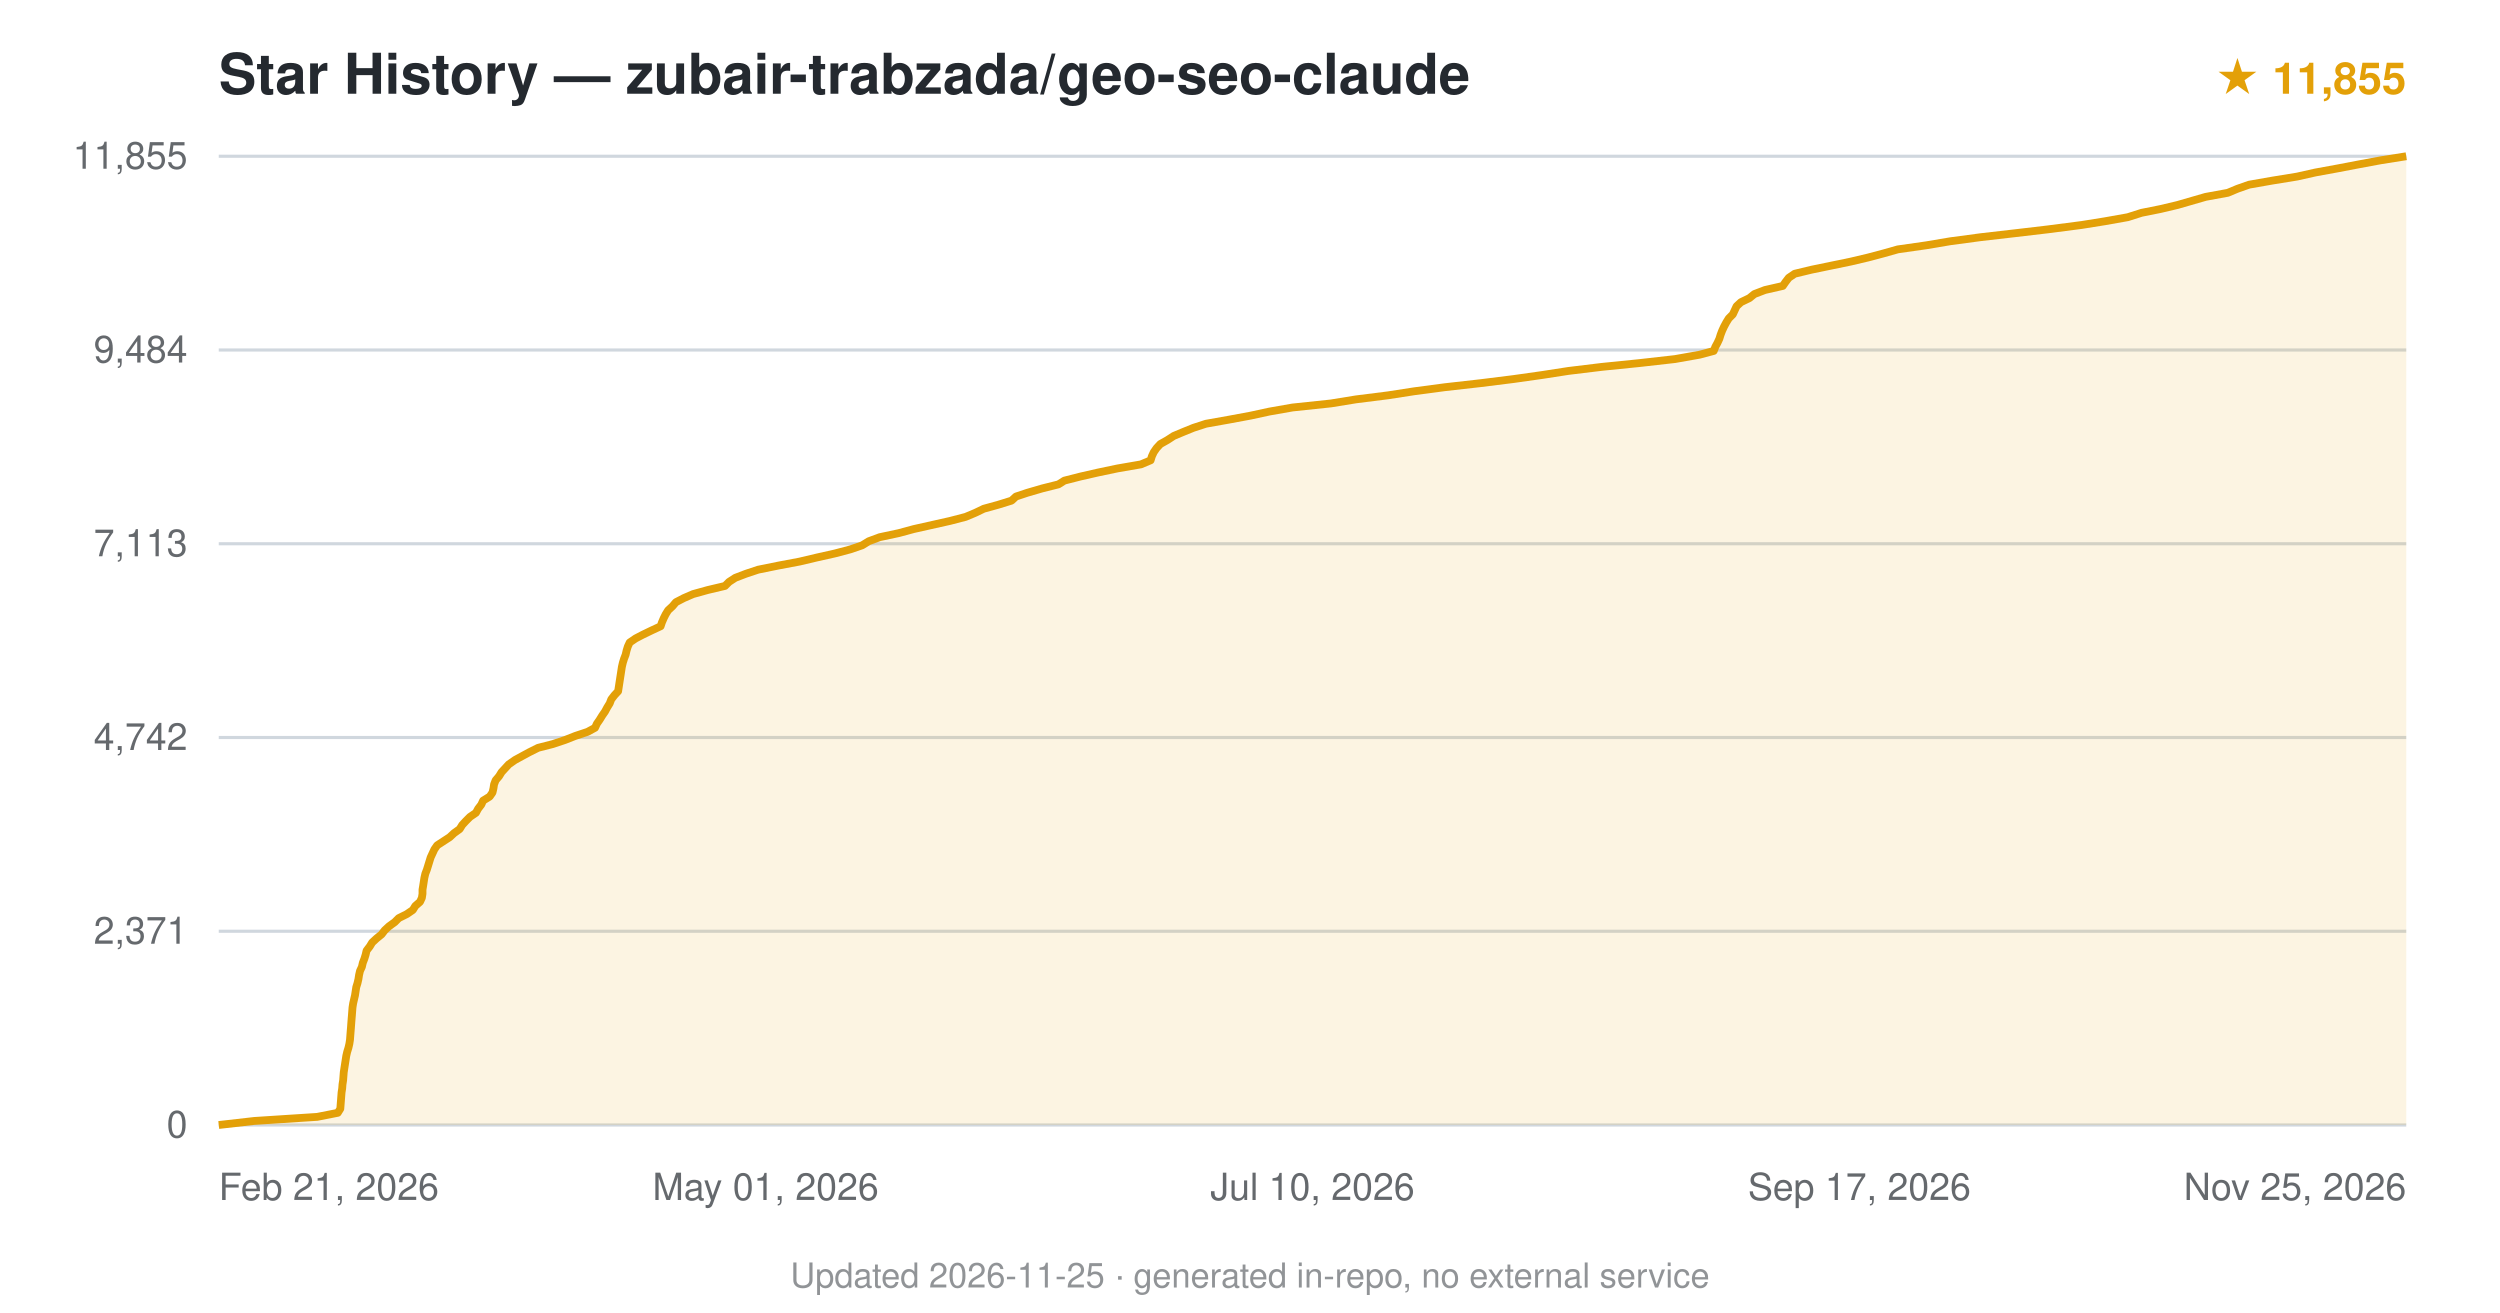
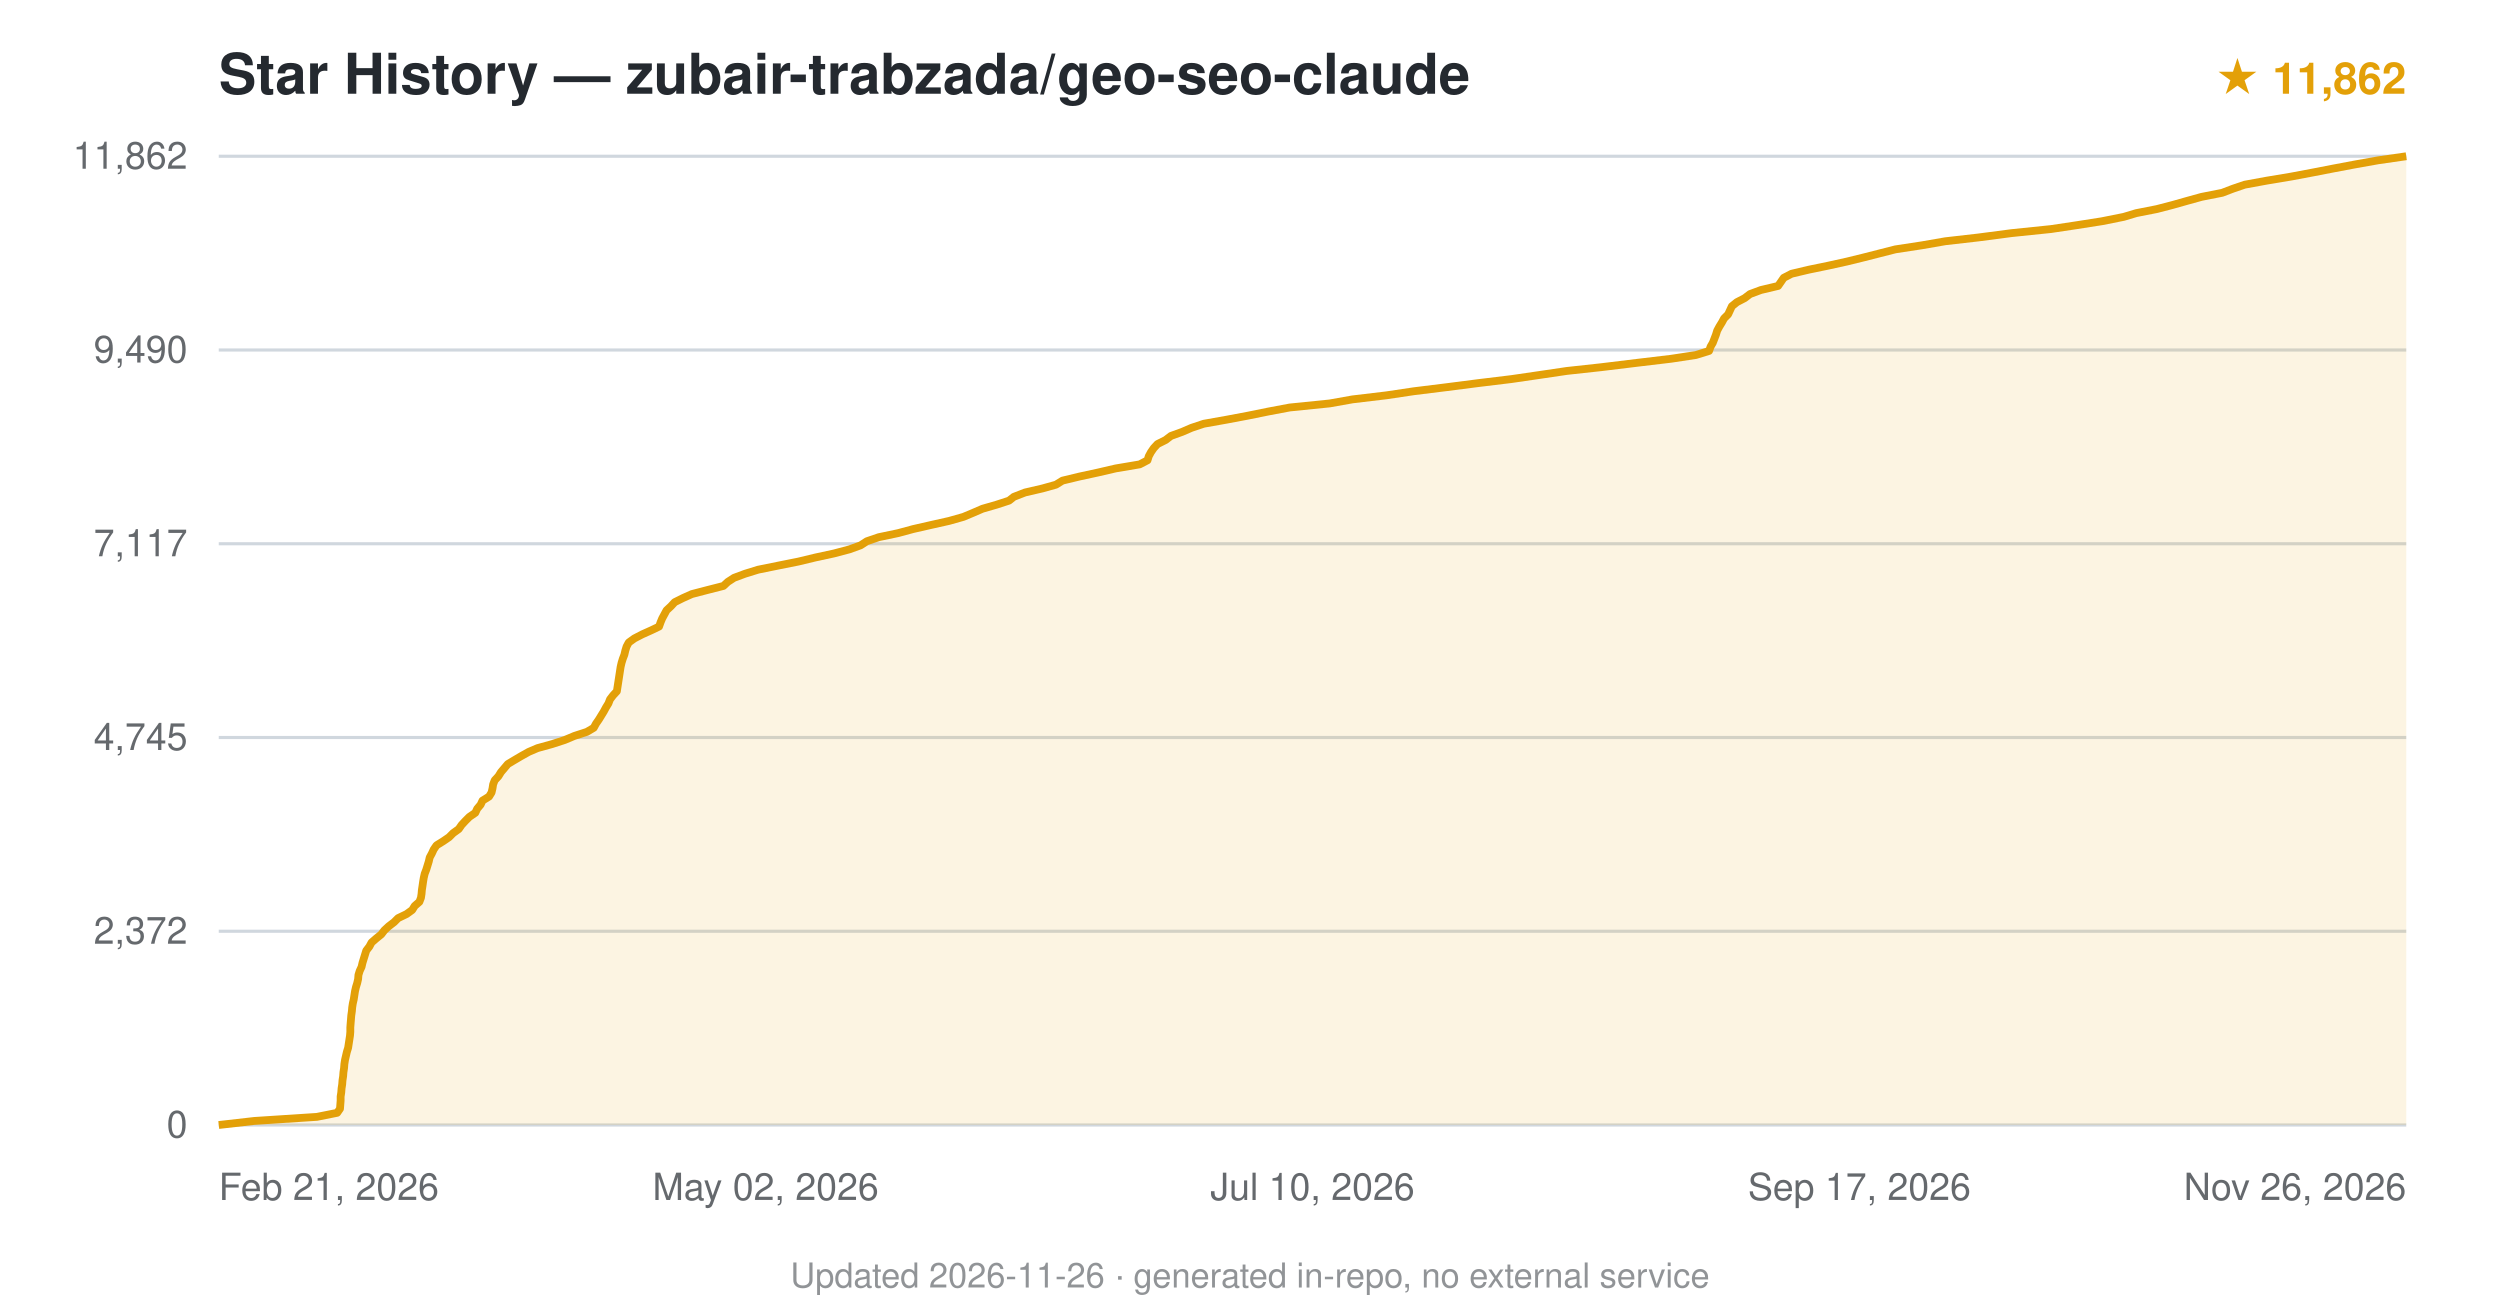
<svg xmlns="http://www.w3.org/2000/svg" viewBox="0 0 800 420" font-family="-apple-system,BlinkMacSystemFont,'Segoe UI',Helvetica,Arial,sans-serif">
  <text x="70" y="30" font-size="18" font-weight="600" fill="#24292f">Star History — zubair-trabzada/geo-seo-claude</text>
-   <text x="770" y="30" text-anchor="end" font-size="14" fill="#e3a008" font-weight="600">★ 11,855</text>
+   <text x="770" y="30" text-anchor="end" font-size="14" fill="#e3a008" font-weight="600">★ 11,862</text>
  <line x1="70" y1="360.0" x2="770" y2="360.0" stroke="#d0d7de" stroke-width="1" />
  <text x="60" y="364.0" text-anchor="end" font-size="12" fill="#24292f" opacity="0.7">0</text>
  <line x1="70" y1="298.0" x2="770" y2="298.0" stroke="#d0d7de" stroke-width="1" />
-   <text x="60" y="302.0" text-anchor="end" font-size="12" fill="#24292f" opacity="0.7">2,371</text>
+   <text x="60" y="302.0" text-anchor="end" font-size="12" fill="#24292f" opacity="0.7">2,372</text>
  <line x1="70" y1="236.0" x2="770" y2="236.0" stroke="#d0d7de" stroke-width="1" />
-   <text x="60" y="240.0" text-anchor="end" font-size="12" fill="#24292f" opacity="0.7">4,742</text>
+   <text x="60" y="240.0" text-anchor="end" font-size="12" fill="#24292f" opacity="0.7">4,745</text>
  <line x1="70" y1="174.0" x2="770" y2="174.0" stroke="#d0d7de" stroke-width="1" />
-   <text x="60" y="178.0" text-anchor="end" font-size="12" fill="#24292f" opacity="0.7">7,113</text>
+   <text x="60" y="178.0" text-anchor="end" font-size="12" fill="#24292f" opacity="0.7">7,117</text>
  <line x1="70" y1="112.0" x2="770" y2="112.0" stroke="#d0d7de" stroke-width="1" />
-   <text x="60" y="116.0" text-anchor="end" font-size="12" fill="#24292f" opacity="0.7">9,484</text>
+   <text x="60" y="116.0" text-anchor="end" font-size="12" fill="#24292f" opacity="0.7">9,490</text>
  <line x1="70" y1="50.0" x2="770" y2="50.0" stroke="#d0d7de" stroke-width="1" />
-   <text x="60" y="54.0" text-anchor="end" font-size="12" fill="#24292f" opacity="0.7">11,855</text>
-   <path d="M70.0,360.0 L81.4,358.7 L101.5,357.4 L108.1,356.1 L108.9,354.8 L109.0,353.5 L109.1,352.2 L109.2,350.9 L109.3,349.6 L109.5,348.3 L109.6,347.0 L109.8,345.7 L109.9,344.4 L110.0,343.1 L110.2,341.8 L110.4,340.5 L110.6,339.2 L110.8,337.9 L111.1,336.6 L111.5,335.3 L111.8,334.0 L112.0,332.7 L112.1,331.4 L112.2,330.1 L112.3,328.9 L112.4,327.5 L112.5,326.2 L112.6,325.0 L112.7,323.7 L112.8,322.4 L113.0,321.1 L113.3,319.8 L113.6,318.5 L113.8,317.2 L114.0,315.9 L114.4,314.6 L114.7,313.3 L114.9,312.0 L115.2,310.7 L115.8,309.4 L116.1,308.1 L116.6,306.8 L117.0,305.5 L117.3,304.2 L118.3,302.9 L119.1,301.6 L120.5,300.3 L122.1,299.0 L123.1,297.7 L124.5,296.4 L126.3,295.1 L127.6,293.8 L130.2,292.5 L132.1,291.2 L132.9,289.9 L134.4,288.6 L135.0,287.3 L135.2,286.0 L135.2,284.7 L135.4,283.5 L135.6,282.2 L135.8,280.9 L136.1,279.6 L136.6,278.3 L137.0,277.0 L137.4,275.7 L137.8,274.4 L138.4,273.1 L139.0,271.8 L139.9,270.5 L141.9,269.2 L143.9,267.9 L145.3,266.6 L147.1,265.3 L147.9,264.0 L149.1,262.7 L150.4,261.4 L152.3,260.1 L153.0,258.8 L154.0,257.5 L154.6,256.2 L156.7,254.9 L157.6,253.6 L157.9,252.3 L158.1,251.0 L158.6,249.7 L159.7,248.4 L160.5,247.1 L161.7,245.8 L162.8,244.6 L164.8,243.2 L167.0,242.0 L169.4,240.7 L172.2,239.3 L176.9,238.1 L180.8,236.8 L184.1,235.5 L188.0,234.2 L190.4,232.9 L191.0,231.6 L191.9,230.3 L192.7,229.0 L193.6,227.7 L194.3,226.4 L195.1,225.1 L195.6,223.8 L196.6,222.5 L197.8,221.2 L198.0,219.9 L198.2,218.6 L198.4,217.3 L198.6,216.0 L198.8,214.7 L199.0,213.4 L199.3,212.1 L199.7,210.8 L200.2,209.5 L200.5,208.2 L200.9,206.9 L201.5,205.6 L203.4,204.3 L205.7,203.1 L208.6,201.7 L211.4,200.4 L211.8,199.2 L212.4,197.8 L213.0,196.6 L213.8,195.3 L215.2,194.0 L216.3,192.7 L218.8,191.4 L221.8,190.1 L226.5,188.8 L232.0,187.5 L233.3,186.2 L235.3,184.9 L238.7,183.6 L242.6,182.3 L249.0,181.0 L255.9,179.7 L261.4,178.4 L267.2,177.1 L272.1,175.8 L275.9,174.5 L278.0,173.2 L281.5,171.9 L287.6,170.6 L292.4,169.3 L298.2,168.0 L304.0,166.7 L309.0,165.4 L312.1,164.1 L314.8,162.8 L319.5,161.5 L323.7,160.2 L325.1,158.9 L328.7,157.7 L333.5,156.3 L338.7,155.0 L340.6,153.8 L345.7,152.5 L351.4,151.2 L357.6,149.9 L365.1,148.6 L368.2,147.3 L368.6,146.0 L369.2,144.7 L370.1,143.4 L371.3,142.1 L373.6,140.8 L375.6,139.5 L378.7,138.2 L381.9,136.9 L385.9,135.6 L393.2,134.3 L400.2,133.0 L406.2,131.7 L413.6,130.4 L425.9,129.1 L433.9,127.8 L444.2,126.5 L452.6,125.2 L462.4,123.9 L473.9,122.6 L484.3,121.3 L493.5,120.0 L501.9,118.7 L512.6,117.4 L524.5,116.2 L536.0,114.9 L543.9,113.5 L548.4,112.3 L548.9,111.0 L549.6,109.7 L550.2,108.4 L550.6,107.1 L551.1,105.8 L551.7,104.5 L552.4,103.2 L553.2,101.9 L554.5,100.6 L555.1,99.3 L555.7,98.0 L557.1,96.7 L559.8,95.4 L561.4,94.1 L564.8,92.8 L570.5,91.5 L571.4,90.2 L572.4,88.9 L574.3,87.6 L579.7,86.3 L586.0,85.0 L592.3,83.7 L597.8,82.4 L602.7,81.1 L607.3,79.8 L616.4,78.5 L624.1,77.2 L633.8,75.9 L645.1,74.6 L655.3,73.4 L666.1,72.0 L673.6,70.8 L680.9,69.5 L685.3,68.1 L691.3,66.9 L696.8,65.6 L701.3,64.3 L705.8,63.0 L712.9,61.7 L716.0,60.4 L719.7,59.1 L727.1,57.8 L735.1,56.5 L740.9,55.2 L748.0,53.9 L754.8,52.6 L761.8,51.3 L770.0,50.0 L770.0,360 L70.0,360 Z" fill="#e3a008" opacity="0.12" />
-   <path d="M70.0,360.0 L81.4,358.7 L101.5,357.4 L108.1,356.1 L108.9,354.8 L109.0,353.5 L109.1,352.2 L109.2,350.9 L109.3,349.6 L109.5,348.3 L109.6,347.0 L109.8,345.7 L109.9,344.4 L110.0,343.1 L110.2,341.8 L110.4,340.5 L110.6,339.2 L110.8,337.9 L111.1,336.6 L111.5,335.3 L111.8,334.0 L112.0,332.7 L112.1,331.4 L112.2,330.1 L112.3,328.9 L112.4,327.5 L112.5,326.2 L112.6,325.0 L112.7,323.7 L112.8,322.4 L113.0,321.1 L113.3,319.8 L113.6,318.5 L113.8,317.2 L114.0,315.9 L114.4,314.6 L114.7,313.3 L114.9,312.0 L115.2,310.7 L115.8,309.4 L116.1,308.1 L116.6,306.8 L117.0,305.5 L117.3,304.2 L118.3,302.9 L119.1,301.6 L120.5,300.3 L122.1,299.0 L123.1,297.7 L124.5,296.4 L126.3,295.1 L127.6,293.8 L130.2,292.5 L132.1,291.2 L132.9,289.9 L134.4,288.6 L135.0,287.3 L135.2,286.0 L135.2,284.7 L135.4,283.5 L135.6,282.2 L135.8,280.9 L136.1,279.6 L136.6,278.3 L137.0,277.0 L137.4,275.7 L137.8,274.4 L138.4,273.1 L139.0,271.8 L139.9,270.5 L141.9,269.2 L143.9,267.9 L145.3,266.6 L147.1,265.3 L147.9,264.0 L149.1,262.7 L150.4,261.4 L152.3,260.1 L153.0,258.8 L154.0,257.5 L154.6,256.2 L156.7,254.9 L157.6,253.6 L157.9,252.3 L158.1,251.0 L158.6,249.7 L159.7,248.4 L160.5,247.1 L161.7,245.8 L162.8,244.6 L164.8,243.2 L167.0,242.0 L169.4,240.7 L172.2,239.3 L176.9,238.1 L180.8,236.8 L184.1,235.5 L188.0,234.2 L190.4,232.9 L191.0,231.6 L191.9,230.3 L192.7,229.0 L193.6,227.7 L194.3,226.4 L195.1,225.1 L195.6,223.8 L196.6,222.5 L197.8,221.2 L198.0,219.9 L198.2,218.6 L198.4,217.3 L198.6,216.0 L198.8,214.7 L199.0,213.4 L199.3,212.1 L199.7,210.8 L200.2,209.5 L200.5,208.2 L200.9,206.9 L201.5,205.6 L203.4,204.3 L205.7,203.1 L208.6,201.7 L211.4,200.4 L211.8,199.2 L212.4,197.8 L213.0,196.6 L213.8,195.3 L215.2,194.0 L216.3,192.7 L218.8,191.4 L221.8,190.1 L226.5,188.8 L232.0,187.5 L233.3,186.2 L235.3,184.9 L238.7,183.6 L242.6,182.3 L249.0,181.0 L255.9,179.7 L261.4,178.4 L267.2,177.1 L272.1,175.8 L275.9,174.5 L278.0,173.2 L281.5,171.9 L287.6,170.6 L292.4,169.3 L298.2,168.0 L304.0,166.7 L309.0,165.4 L312.1,164.1 L314.8,162.8 L319.5,161.5 L323.7,160.2 L325.1,158.9 L328.7,157.7 L333.5,156.3 L338.7,155.0 L340.6,153.8 L345.7,152.5 L351.4,151.2 L357.6,149.9 L365.1,148.6 L368.2,147.3 L368.6,146.0 L369.2,144.7 L370.1,143.4 L371.3,142.1 L373.6,140.8 L375.6,139.5 L378.7,138.2 L381.9,136.9 L385.9,135.6 L393.2,134.3 L400.2,133.0 L406.2,131.7 L413.6,130.4 L425.9,129.1 L433.9,127.8 L444.2,126.5 L452.6,125.2 L462.4,123.9 L473.9,122.6 L484.3,121.3 L493.5,120.0 L501.9,118.7 L512.6,117.4 L524.5,116.2 L536.0,114.9 L543.9,113.5 L548.4,112.3 L548.9,111.0 L549.6,109.7 L550.2,108.4 L550.6,107.1 L551.1,105.8 L551.7,104.5 L552.4,103.2 L553.2,101.9 L554.5,100.6 L555.1,99.3 L555.7,98.0 L557.1,96.7 L559.8,95.4 L561.4,94.1 L564.8,92.8 L570.5,91.5 L571.4,90.2 L572.4,88.9 L574.3,87.6 L579.7,86.3 L586.0,85.0 L592.3,83.7 L597.8,82.4 L602.7,81.1 L607.3,79.8 L616.4,78.5 L624.1,77.2 L633.8,75.9 L645.1,74.6 L655.3,73.4 L666.1,72.0 L673.6,70.8 L680.9,69.5 L685.3,68.1 L691.3,66.9 L696.8,65.6 L701.3,64.3 L705.8,63.0 L712.9,61.7 L716.0,60.4 L719.7,59.1 L727.1,57.8 L735.1,56.5 L740.9,55.2 L748.0,53.9 L754.8,52.6 L761.8,51.3 L770.0,50.0" fill="none" stroke="#e3a008" stroke-width="2.5" stroke-linejoin="round" />
+   <text x="60" y="54.0" text-anchor="end" font-size="12" fill="#24292f" opacity="0.7">11,862</text>
+   <path d="M70.0,360.0 L81.4,358.7 L101.4,357.4 L107.9,356.1 L108.8,354.8 L108.9,353.5 L109.0,352.2 L109.0,350.9 L109.2,349.6 L109.3,348.3 L109.5,347.0 L109.6,345.7 L109.8,344.4 L109.9,343.1 L110.1,341.8 L110.2,340.5 L110.4,339.2 L110.7,337.9 L111.0,336.6 L111.4,335.3 L111.6,334.0 L111.8,332.7 L112.0,331.4 L112.1,330.2 L112.1,328.8 L112.2,327.5 L112.3,326.3 L112.4,325.0 L112.6,323.6 L112.7,322.4 L112.9,321.1 L113.2,319.8 L113.4,318.5 L113.6,317.2 L113.9,315.9 L114.3,314.6 L114.6,313.3 L114.7,312.0 L115.1,310.7 L115.7,309.4 L116.0,308.1 L116.4,306.8 L116.8,305.5 L117.2,304.2 L118.2,302.9 L118.9,301.6 L120.4,300.3 L122.0,299.0 L123.0,297.7 L124.4,296.4 L126.1,295.1 L127.4,293.8 L130.1,292.5 L131.9,291.2 L132.7,289.9 L134.2,288.6 L134.7,287.3 L134.9,286.0 L135.0,284.8 L135.2,283.5 L135.4,282.1 L135.6,280.9 L135.9,279.6 L136.4,278.3 L136.8,277.0 L137.2,275.7 L137.5,274.4 L138.2,273.1 L138.8,271.8 L139.7,270.5 L141.8,269.2 L143.7,267.9 L145.0,266.6 L146.8,265.3 L147.7,264.0 L148.9,262.7 L150.2,261.4 L152.1,260.1 L152.7,258.8 L153.8,257.5 L154.4,256.2 L156.5,254.9 L157.3,253.6 L157.6,252.3 L157.8,251.0 L158.3,249.7 L159.5,248.4 L160.3,247.1 L161.4,245.8 L162.5,244.5 L164.5,243.3 L166.7,242.0 L169.2,240.6 L172.0,239.4 L176.7,238.1 L180.7,236.8 L183.8,235.5 L187.8,234.2 L190.0,232.9 L190.7,231.6 L191.6,230.3 L192.4,229.0 L193.2,227.7 L193.9,226.4 L194.7,225.1 L195.2,223.8 L196.2,222.5 L197.4,221.2 L197.6,219.9 L197.8,218.6 L198.0,217.3 L198.2,216.0 L198.4,214.7 L198.6,213.4 L198.9,212.1 L199.3,210.8 L199.8,209.5 L200.1,208.2 L200.5,206.9 L201.2,205.6 L203.0,204.3 L205.5,203.0 L208.4,201.7 L210.9,200.5 L211.4,199.1 L211.9,197.9 L212.6,196.6 L213.3,195.3 L214.7,194.0 L215.9,192.7 L218.5,191.4 L221.4,190.1 L226.4,188.8 L231.5,187.5 L232.9,186.2 L234.9,184.9 L238.4,183.6 L242.6,182.3 L249.0,181.0 L255.5,179.7 L260.9,178.4 L266.9,177.1 L271.8,175.8 L275.4,174.5 L277.4,173.2 L281.2,171.9 L287.4,170.6 L292.2,169.3 L297.9,168.0 L303.7,166.7 L308.3,165.4 L311.4,164.1 L314.4,162.8 L318.9,161.5 L322.9,160.2 L324.4,159.0 L328.0,157.6 L333.6,156.3 L337.9,155.1 L340.0,153.8 L345.4,152.5 L351.4,151.2 L357.0,149.9 L364.7,148.6 L367.2,147.3 L367.6,146.0 L368.3,144.7 L369.2,143.4 L370.4,142.1 L373.0,140.8 L374.7,139.5 L378.3,138.2 L381.3,136.9 L385.2,135.6 L392.5,134.3 L399.4,133.0 L405.8,131.7 L412.7,130.4 L425.5,129.1 L432.8,127.8 L443.7,126.5 L452.4,125.2 L462.9,123.9 L473.0,122.6 L483.7,121.3 L492.6,120.0 L501.4,118.7 L512.4,117.5 L523.9,116.1 L534.8,114.8 L542.7,113.6 L546.9,112.3 L547.4,110.9 L548.1,109.7 L548.6,108.4 L549.1,107.1 L549.5,105.8 L550.2,104.5 L551.0,103.2 L551.7,101.9 L553.0,100.6 L553.6,99.3 L554.2,98.0 L555.8,96.7 L558.3,95.4 L560.0,94.1 L563.5,92.8 L569.0,91.5 L569.9,90.2 L570.8,88.9 L573.3,87.6 L578.8,86.3 L585.1,85.0 L591.0,83.7 L596.3,82.4 L601.4,81.1 L606.5,79.8 L615.0,78.5 L622.5,77.2 L633.0,76.0 L643.7,74.6 L656.3,73.3 L664.3,72.1 L672.6,70.8 L679.6,69.4 L683.6,68.2 L690.2,66.9 L695.2,65.6 L699.8,64.3 L704.5,63.0 L711.1,61.7 L714.5,60.4 L718.3,59.1 L725.4,57.8 L733.2,56.5 L740.1,55.2 L746.8,53.9 L753.7,52.6 L761.0,51.3 L770.0,50.0 L770.0,360 L70.0,360 Z" fill="#e3a008" opacity="0.12" />
+   <path d="M70.0,360.0 L81.4,358.7 L101.4,357.4 L107.9,356.1 L108.8,354.8 L108.9,353.5 L109.0,352.2 L109.0,350.9 L109.2,349.6 L109.3,348.3 L109.5,347.0 L109.6,345.7 L109.8,344.4 L109.9,343.1 L110.1,341.8 L110.2,340.5 L110.4,339.2 L110.7,337.9 L111.0,336.6 L111.4,335.3 L111.6,334.0 L111.8,332.7 L112.0,331.4 L112.1,330.2 L112.1,328.8 L112.2,327.5 L112.3,326.3 L112.4,325.0 L112.6,323.6 L112.7,322.4 L112.9,321.1 L113.2,319.8 L113.4,318.5 L113.6,317.2 L113.9,315.9 L114.3,314.6 L114.6,313.3 L114.7,312.0 L115.1,310.7 L115.7,309.4 L116.0,308.1 L116.4,306.8 L116.8,305.5 L117.2,304.2 L118.2,302.9 L118.9,301.6 L120.4,300.3 L122.0,299.0 L123.0,297.7 L124.4,296.4 L126.1,295.1 L127.4,293.8 L130.1,292.5 L131.9,291.2 L132.7,289.9 L134.2,288.6 L134.7,287.3 L134.9,286.0 L135.0,284.8 L135.2,283.5 L135.4,282.1 L135.6,280.9 L135.9,279.6 L136.4,278.3 L136.8,277.0 L137.2,275.7 L137.5,274.4 L138.2,273.1 L138.8,271.8 L139.7,270.5 L141.8,269.2 L143.7,267.9 L145.0,266.6 L146.8,265.3 L147.7,264.0 L148.9,262.7 L150.2,261.4 L152.1,260.1 L152.7,258.8 L153.8,257.5 L154.4,256.2 L156.5,254.9 L157.3,253.6 L157.6,252.3 L157.8,251.0 L158.3,249.7 L159.5,248.4 L160.3,247.1 L161.4,245.8 L162.5,244.5 L164.5,243.3 L166.7,242.0 L169.2,240.6 L172.0,239.4 L176.7,238.1 L180.7,236.8 L183.8,235.5 L187.8,234.2 L190.0,232.9 L190.7,231.6 L191.6,230.3 L192.4,229.0 L193.2,227.7 L193.9,226.4 L194.7,225.1 L195.2,223.8 L196.2,222.5 L197.4,221.2 L197.6,219.9 L197.8,218.6 L198.0,217.3 L198.2,216.0 L198.4,214.7 L198.6,213.4 L198.9,212.1 L199.3,210.8 L199.8,209.5 L200.1,208.2 L200.5,206.9 L201.2,205.6 L203.0,204.3 L205.5,203.0 L208.4,201.7 L210.9,200.5 L211.4,199.1 L211.9,197.9 L212.6,196.6 L213.3,195.3 L214.7,194.0 L215.9,192.7 L218.5,191.4 L221.4,190.1 L226.4,188.8 L231.5,187.5 L232.9,186.2 L234.9,184.9 L238.4,183.6 L242.6,182.3 L249.0,181.0 L255.5,179.7 L260.9,178.4 L266.9,177.1 L271.8,175.8 L275.4,174.5 L277.4,173.2 L281.2,171.9 L287.4,170.6 L292.2,169.3 L297.9,168.0 L303.7,166.7 L308.3,165.4 L311.4,164.1 L314.4,162.8 L318.9,161.5 L322.9,160.2 L324.4,159.0 L328.0,157.6 L333.6,156.3 L337.9,155.1 L340.0,153.8 L345.4,152.5 L351.4,151.2 L357.0,149.9 L364.7,148.6 L367.2,147.3 L367.6,146.0 L368.3,144.7 L369.2,143.4 L370.4,142.1 L373.0,140.8 L374.7,139.5 L378.3,138.2 L381.3,136.9 L385.2,135.6 L392.5,134.3 L399.4,133.0 L405.8,131.7 L412.7,130.4 L425.5,129.1 L432.8,127.8 L443.7,126.5 L452.4,125.2 L462.9,123.9 L473.0,122.6 L483.7,121.3 L492.6,120.0 L501.4,118.7 L512.4,117.5 L523.9,116.1 L534.8,114.8 L542.7,113.6 L546.9,112.3 L547.4,110.9 L548.1,109.7 L548.6,108.4 L549.1,107.1 L549.5,105.8 L550.2,104.5 L551.0,103.2 L551.7,101.9 L553.0,100.6 L553.6,99.3 L554.2,98.0 L555.8,96.7 L558.3,95.4 L560.0,94.1 L563.5,92.8 L569.0,91.5 L569.9,90.2 L570.8,88.9 L573.3,87.6 L578.8,86.3 L585.1,85.0 L591.0,83.7 L596.3,82.4 L601.4,81.1 L606.5,79.8 L615.0,78.5 L622.5,77.2 L633.0,76.0 L643.7,74.6 L656.3,73.3 L664.3,72.1 L672.6,70.8 L679.6,69.4 L683.6,68.2 L690.2,66.9 L695.2,65.6 L699.8,64.3 L704.5,63.0 L711.1,61.7 L714.5,60.4 L718.3,59.1 L725.4,57.8 L733.2,56.5 L740.1,55.2 L746.8,53.9 L753.7,52.6 L761.0,51.3 L770.0,50.0" fill="none" stroke="#e3a008" stroke-width="2.5" stroke-linejoin="round" />
  <text x="70.0" y="384" text-anchor="start" font-size="12" fill="#24292f" opacity="0.7">Feb 21, 2026</text>
-   <text x="245.0" y="384" text-anchor="middle" font-size="12" fill="#24292f" opacity="0.7">May 01, 2026</text>
+   <text x="245.0" y="384" text-anchor="middle" font-size="12" fill="#24292f" opacity="0.7">May 02, 2026</text>
  <text x="420.0" y="384" text-anchor="middle" font-size="12" fill="#24292f" opacity="0.7">Jul 10, 2026</text>
  <text x="595.0" y="384" text-anchor="middle" font-size="12" fill="#24292f" opacity="0.7">Sep 17, 2026</text>
-   <text x="770.0" y="384" text-anchor="end" font-size="12" fill="#24292f" opacity="0.7">Nov 25, 2026</text>
-   <text x="400.0" y="412" text-anchor="middle" font-size="11" fill="#24292f" opacity="0.5">Updated 2026-11-25 · generated in-repo, no external service</text>
+   <text x="770.0" y="384" text-anchor="end" font-size="12" fill="#24292f" opacity="0.7">Nov 26, 2026</text>
+   <text x="400.0" y="412" text-anchor="middle" font-size="11" fill="#24292f" opacity="0.5">Updated 2026-11-26 · generated in-repo, no external service</text>
</svg>
